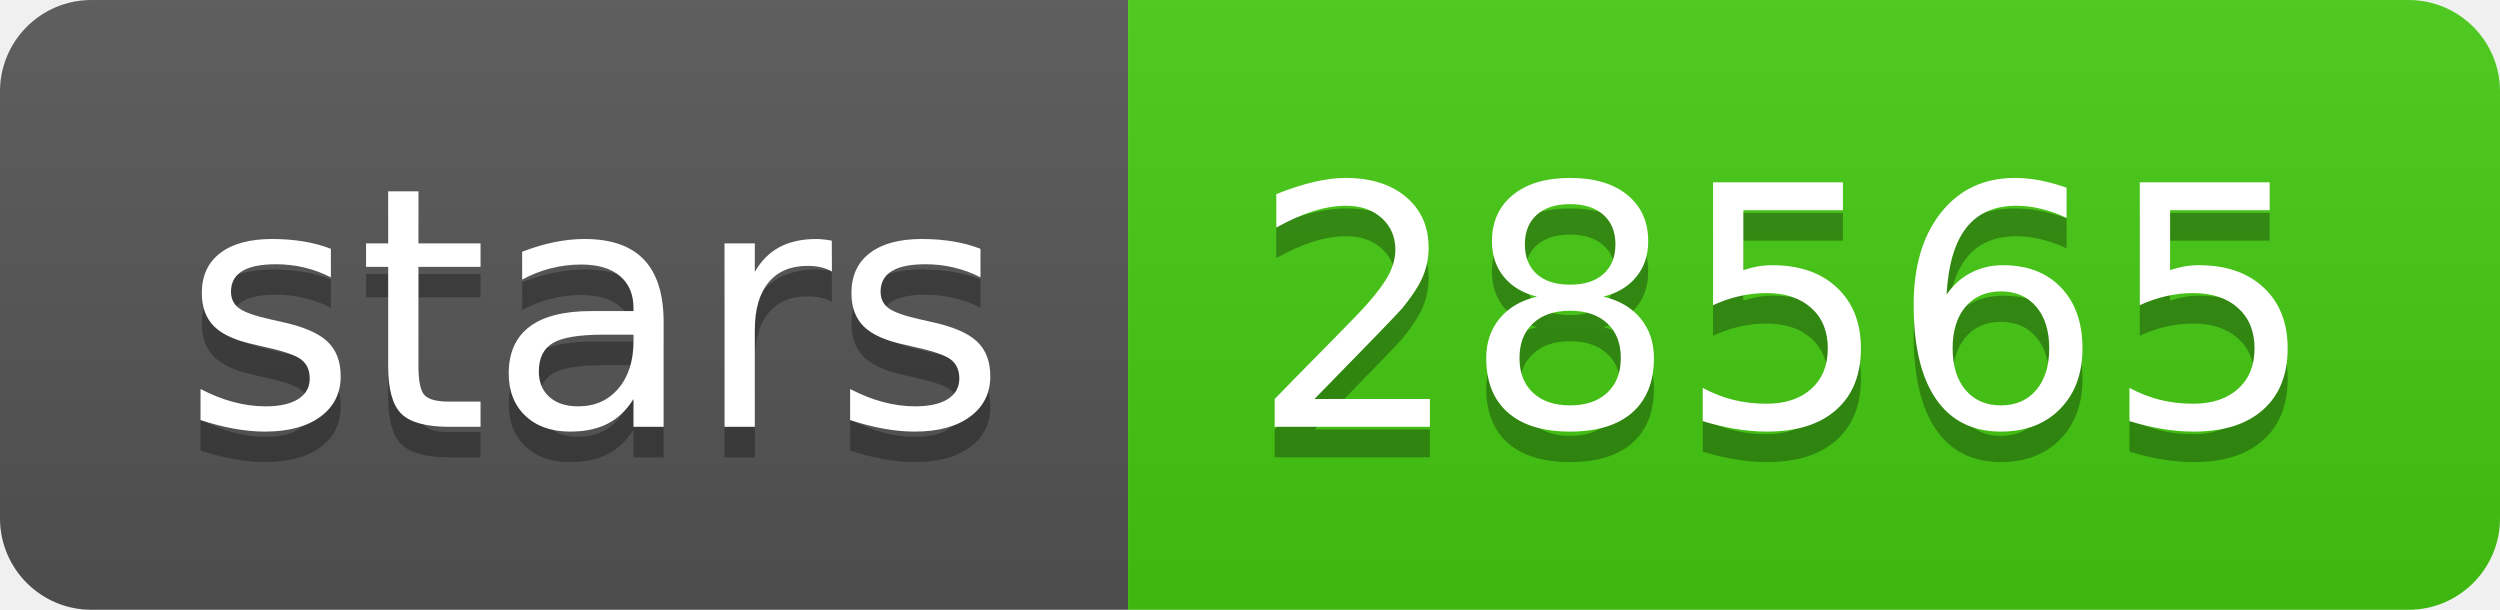
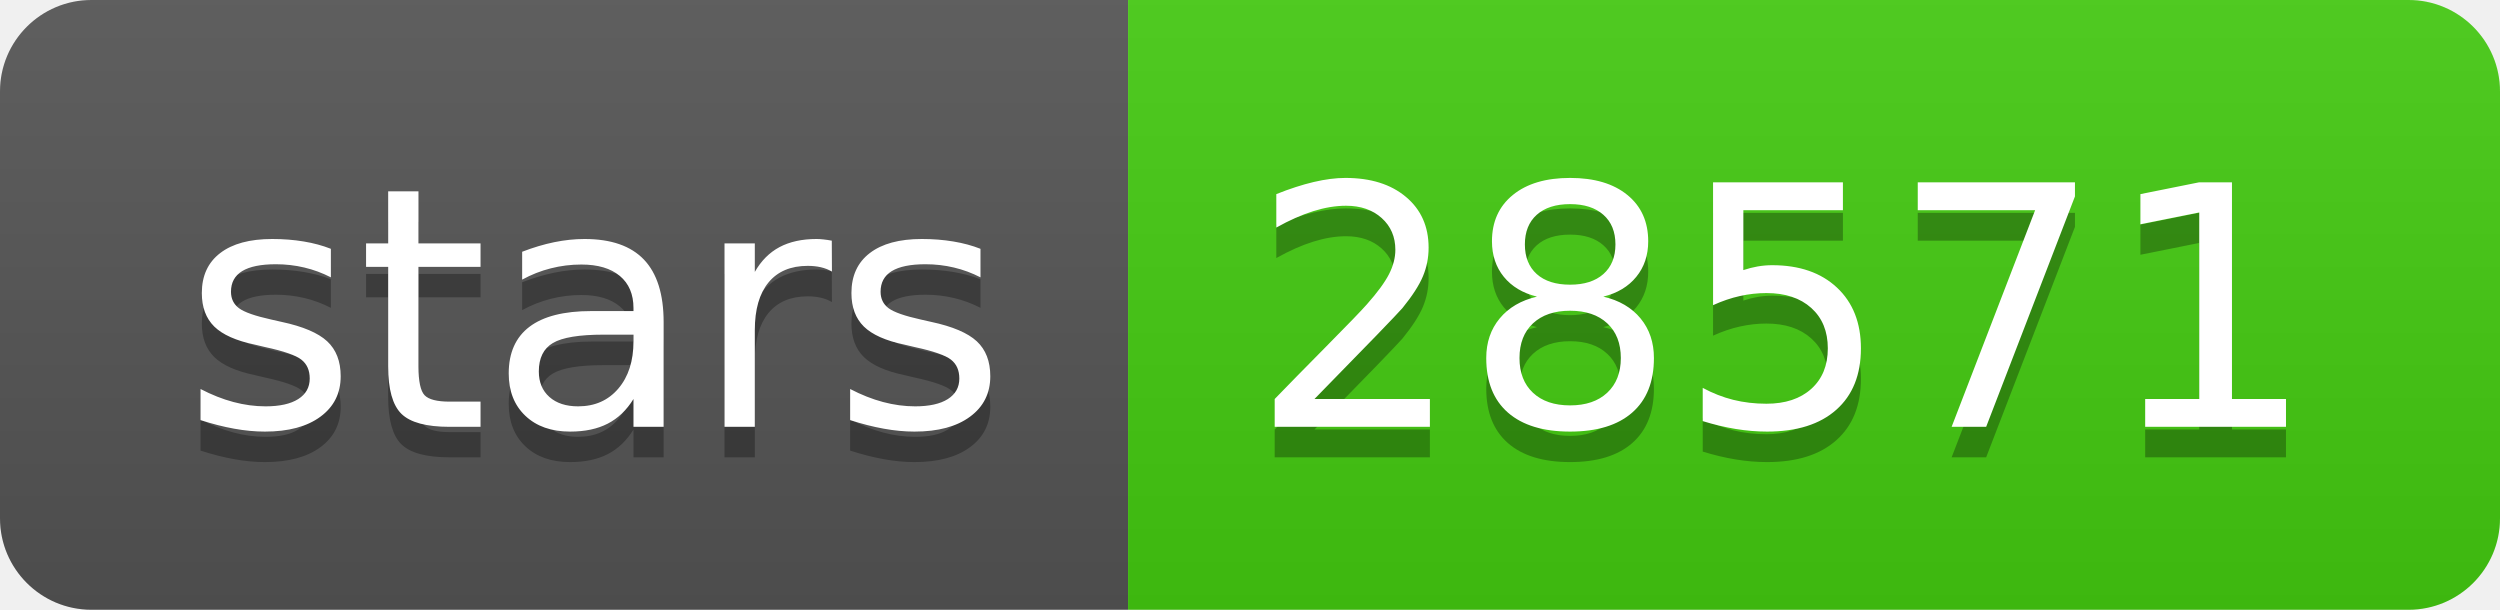
- <svg xmlns="http://www.w3.org/2000/svg" width="82" height="20" role="img" aria-label="stars: 28565">
+ <svg xmlns="http://www.w3.org/2000/svg" width="82" height="20" role="img" aria-label="stars: 28571">
  <linearGradient id="s" x2="0" y2="100%">
    <stop offset="0" stop-color="#bbb" stop-opacity=".1" />
    <stop offset="1" stop-opacity=".1" />
  </linearGradient>
  <clipPath id="r">
    <rect width="82" height="20" rx="3" fill="#fff" />
  </clipPath>
  <g clip-path="url(#r)">
    <rect width="37" height="20" fill="#555" />
    <rect x="37" width="45" height="20" fill="#4c1" />
    <rect width="82" height="20" fill="url(#s)" />
  </g>
  <g fill="#fff" text-anchor="middle" font-family="Verdana,Geneva,DejaVu Sans,sans-serif" text-rendering="geometricPrecision" font-size="110">
    <text aria-hidden="true" x="195" y="150" fill="#010101" fill-opacity=".3" transform="scale(.1)" textLength="270">stars</text>
    <text x="195" y="140" transform="scale(.1)" fill="#fff" textLength="270">stars</text>
-     <text aria-hidden="true" x="585" y="150" fill="#010101" fill-opacity=".3" transform="scale(.1)" textLength="350">28565</text>
-     <text x="585" y="140" transform="scale(.1)" fill="#fff" textLength="350">28565</text>
+     <text aria-hidden="true" x="585" y="150" fill="#010101" fill-opacity=".3" transform="scale(.1)" textLength="350">28571</text>
+     <text x="585" y="140" transform="scale(.1)" fill="#fff" textLength="350">28571</text>
  </g>
</svg>
